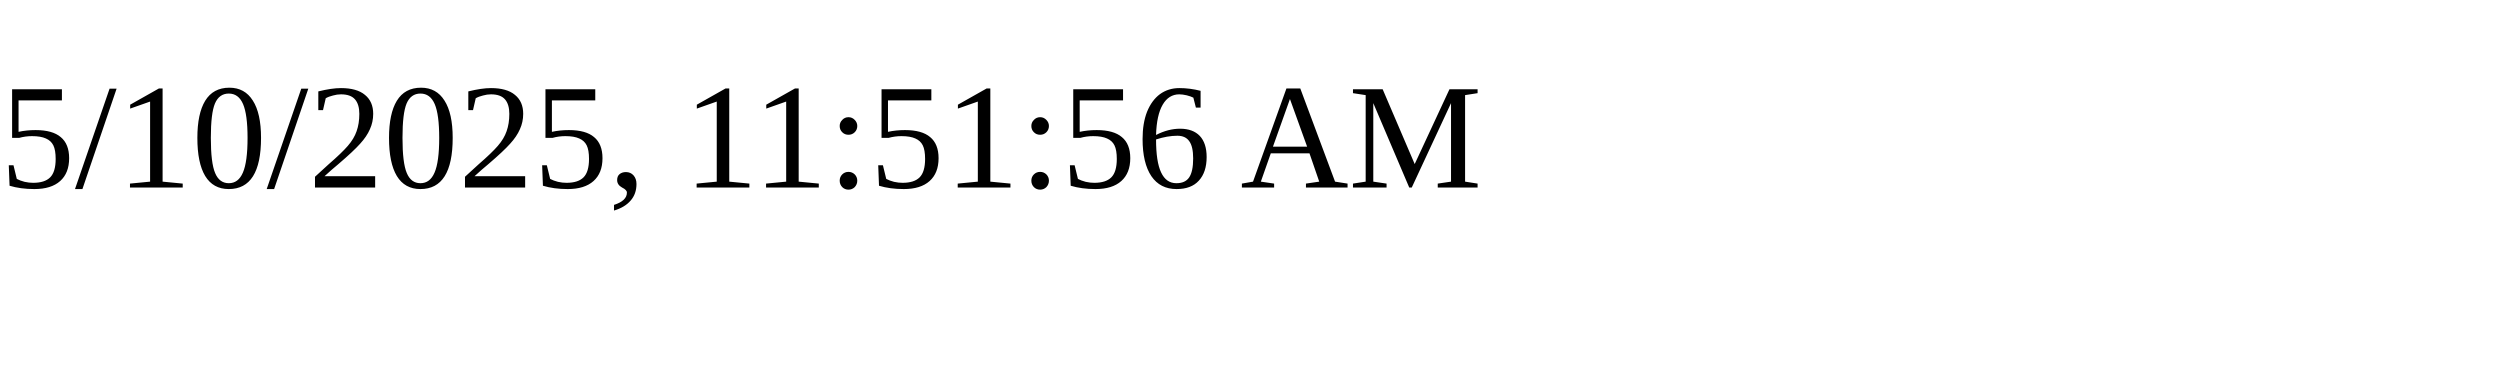
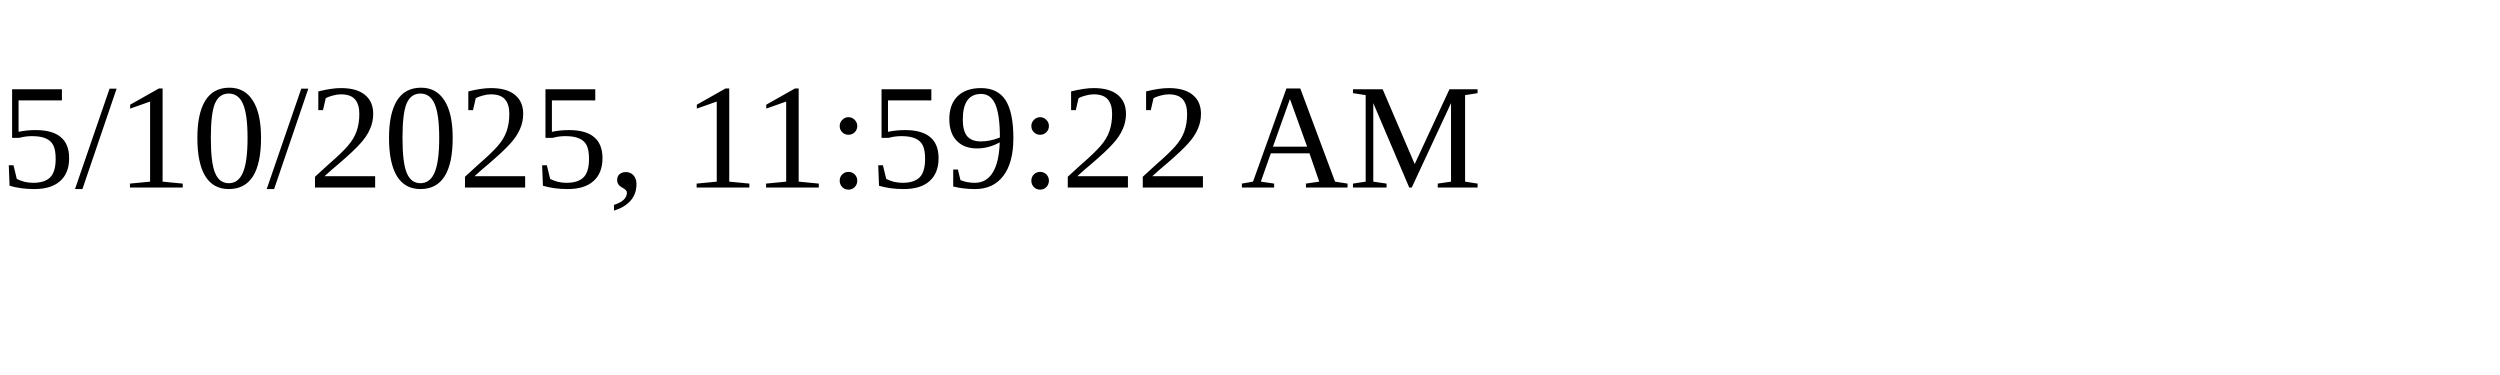
<svg xmlns="http://www.w3.org/2000/svg" height="30" width="200">
-   <text x="0" y="15">5/10/2025, 11:51:56 AM</text>
+   <text x="0" y="15">5/10/2025, 11:59:22 AM</text>
</svg>
